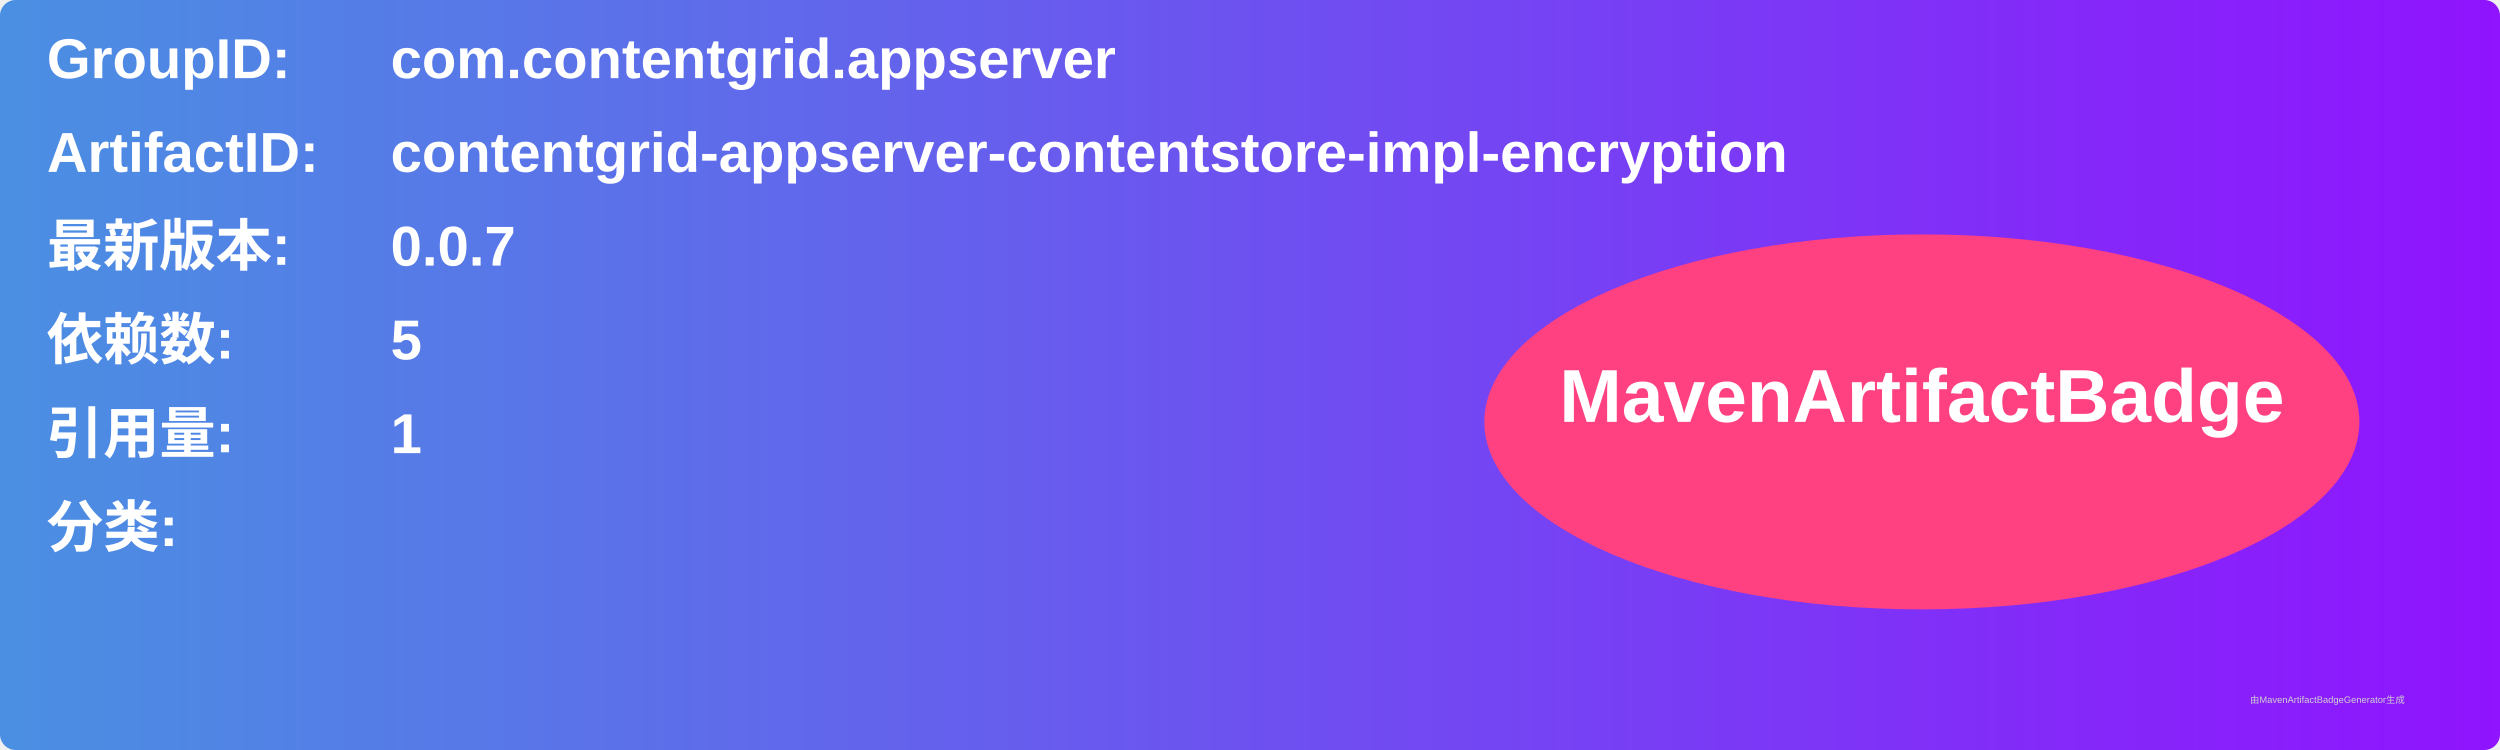
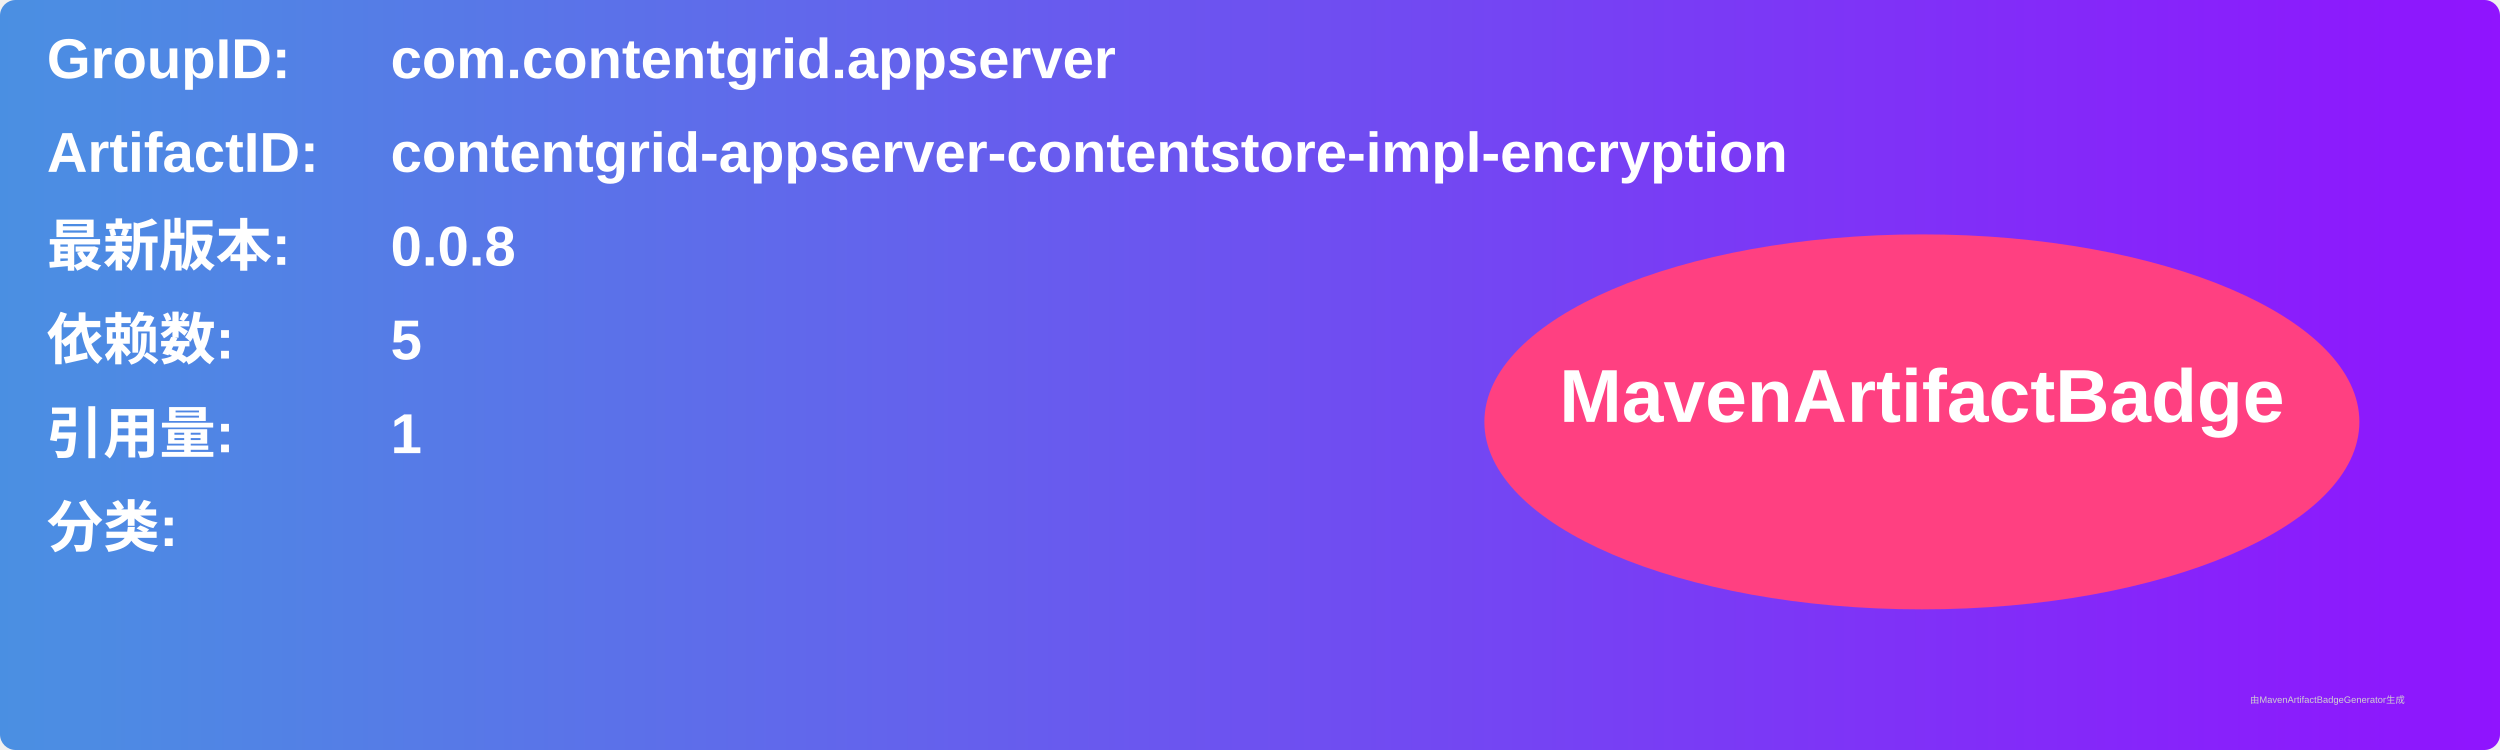
<svg xmlns="http://www.w3.org/2000/svg" width="800" height="240" viewBox="0 0 800 240">
  <linearGradient id="grad" x1="0%" y1="0%" x2="100%" y2="0%">
    <stop offset="0%" stop-color="#4a90e2" />
    <stop offset="100%" stop-color="#9013fe" />
  </linearGradient>
  <rect width="100%" height="100%" rx="5" ry="5" fill="url(#grad)" />
  <g transform="translate(15, 15)">
    <text x="0" y="10" font-family="Arial" font-size="18" fill="white" font-weight="bold" width="260">GroupID:</text>
    <text x="110" y="10" font-family="Arial" font-size="18" fill="white" font-weight="bold" width="460">com.contentgrid.appserver</text>
    <text x="0" y="40" font-family="Arial" font-size="18" fill="white" font-weight="bold" width="260">ArtifactID:</text>
    <text x="110" y="40" font-family="Arial" font-size="18" fill="white" font-weight="bold" width="460">contentgrid-appserver-contentstore-impl-encryption</text>
    <text x="0" y="70" font-family="Arial" font-size="18" fill="white" font-weight="bold">最新版本:</text>
    <text x="110" y="70" font-family="Arial" font-size="18" fill="white" font-weight="bold">
-       <tspan font-weight="bold">0.0.7</tspan>
+       <tspan font-weight="bold">0.0.8</tspan>
    </text>
    <text x="0" y="100" font-family="Arial" font-size="18" fill="white" font-weight="bold">依赖数: </text>
    <text x="110" y="100" font-family="Arial" font-size="18" fill="white">
      <tspan font-weight="bold">5</tspan>
    </text>
    <text x="0" y="130" font-family="Arial" font-size="18" fill="white" font-weight="bold">引用量: </text>
    <text x="110" y="130" font-family="Arial" font-size="18" fill="white">
      <tspan font-weight="bold">1</tspan>
    </text>
    <text x="0" y="160" font-family="Arial" font-size="18" fill="white" font-weight="bold">分类:</text>
    <text x="10" y="190" font-family="Arial" font-size="10" fill="white">
      <tspan font-weight="bold" />
    </text>
    <ellipse cx="600" cy="120" rx="140" ry="60" fill="#ff4081" />
    <text x="600" y="120" text-anchor="middle" font-family="Arial" font-size="24" fill="white" font-weight="bold">MavenArtifactBadge</text>
  </g>
  <text x="720" y="225" font-family="Arial" font-size="3" fill="#d0d0d0">由MavenArtifactBadgeGenerator生成</text>
</svg>
